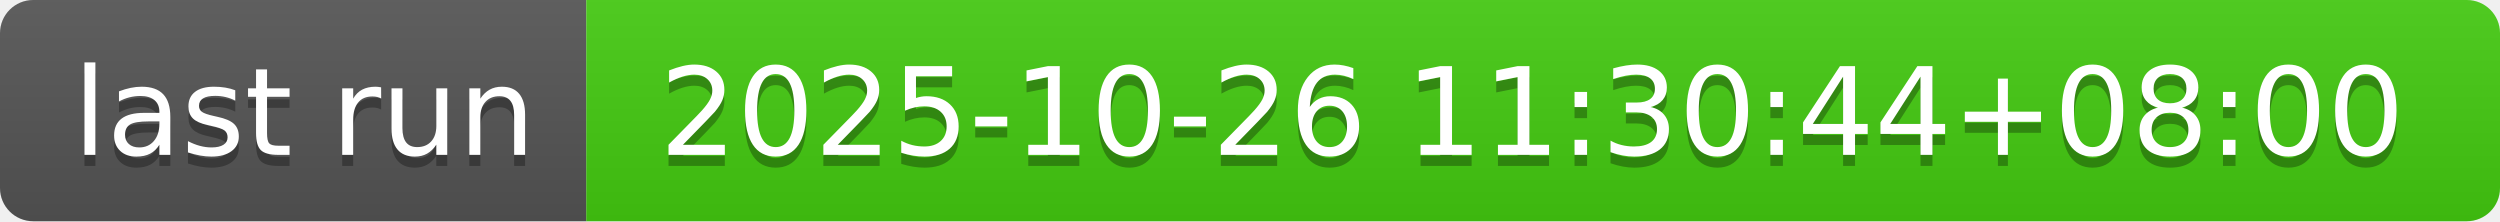
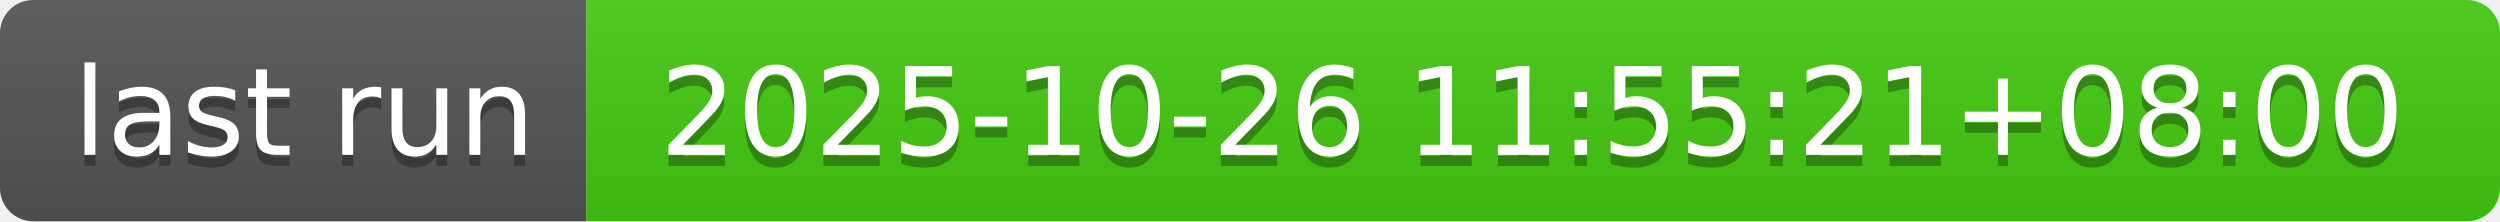
- <svg xmlns="http://www.w3.org/2000/svg" width="226" height="20" role="img" aria-label="last run: 2025-10-26 11:30:44+08:00">
+ <svg xmlns="http://www.w3.org/2000/svg" width="226" height="20" role="img" aria-label="last run: 2025-10-26 11:55:21+08:00">
  <linearGradient id="s" x2="0" y2="100%">
    <stop offset="0" stop-color="#bbb" stop-opacity=".1" />
    <stop offset="1" stop-opacity=".1" />
  </linearGradient>
  <clipPath id="r">
    <rect width="226" height="20" rx="3" fill="#fff" />
  </clipPath>
  <g clip-path="url(#r)">
    <rect width="53" height="20" fill="#555" />
    <rect x="53" width="173" height="20" fill="#4c1" />
    <rect width="226" height="20" fill="url(#s)" />
  </g>
  <g fill="#fff" text-anchor="middle" font-family="Verdana,Geneva,DejaVu Sans,sans-serif" text-rendering="geometricPrecision" font-size="110">
    <text aria-hidden="true" x="275" y="150" fill="#010101" fill-opacity=".3" transform="scale(.1)" textLength="430">last run</text>
    <text x="275" y="140" transform="scale(.1)" fill="#fff" textLength="430">last run</text>
-     <text aria-hidden="true" x="1385" y="150" fill="#010101" fill-opacity=".3" transform="scale(.1)" textLength="1630">2025-10-26 11:30:44+08:00</text>
-     <text x="1385" y="140" transform="scale(.1)" fill="#fff" textLength="1630">2025-10-26 11:30:44+08:00</text>
+     <text aria-hidden="true" x="1385" y="150" fill="#010101" fill-opacity=".3" transform="scale(.1)" textLength="1630">2025-10-26 11:55:21+08:00</text>
+     <text x="1385" y="140" transform="scale(.1)" fill="#fff" textLength="1630">2025-10-26 11:55:21+08:00</text>
  </g>
</svg>
